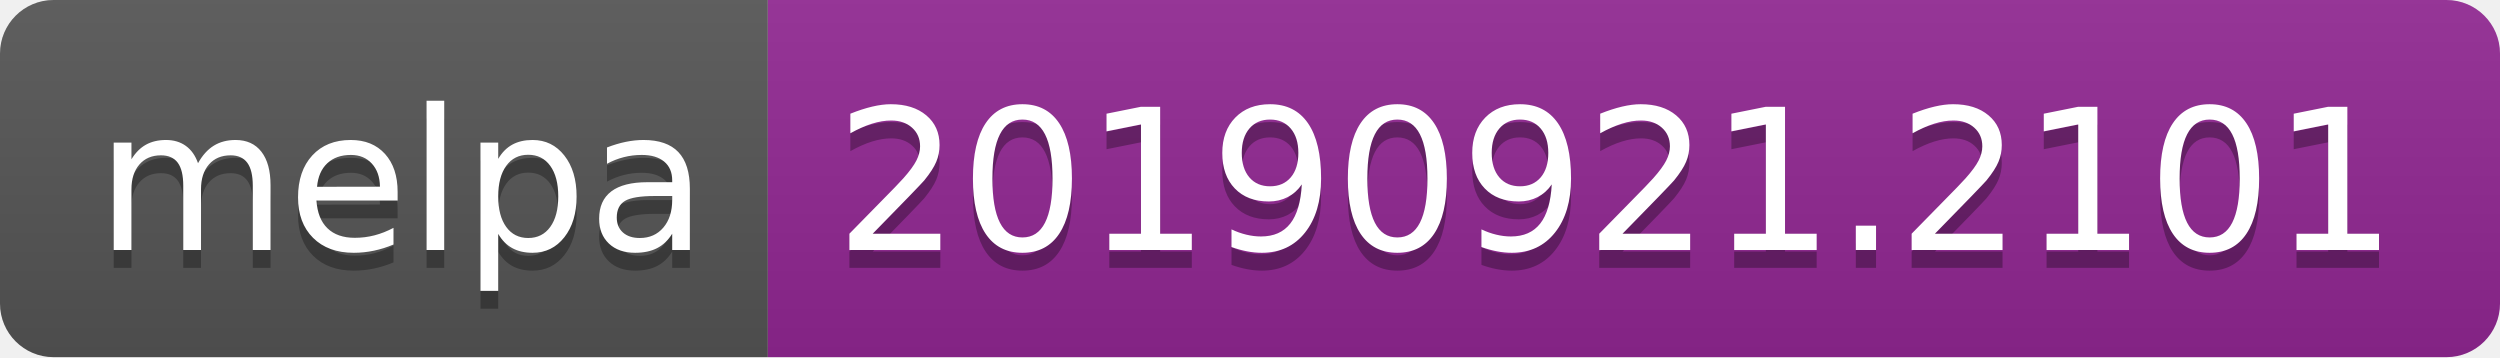
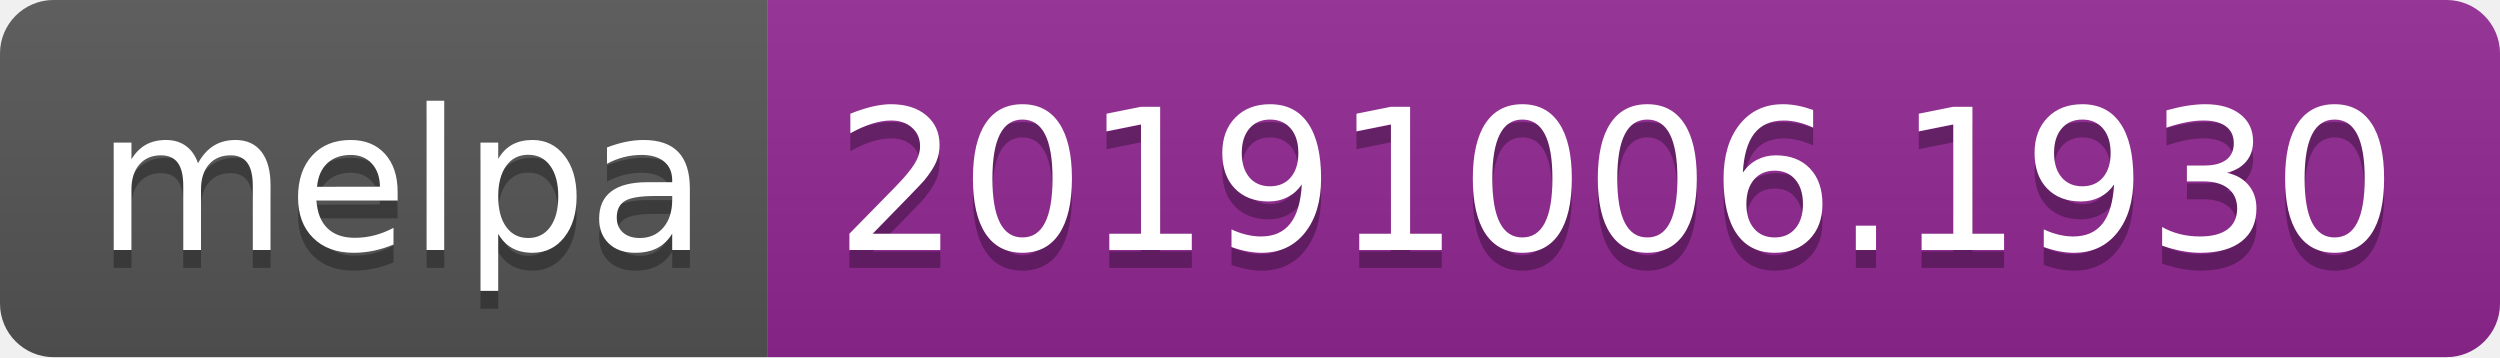
<svg xmlns="http://www.w3.org/2000/svg" width="140" height="20">
  <linearGradient id="b" x2="0" y2="100%">
    <stop offset="0" stop-color="#bbb" stop-opacity=".1" />
    <stop offset="1" stop-opacity=".1" />
  </linearGradient>
  <clipPath id="a">
    <rect width="140" height="20" rx="3" fill="#fff" />
  </clipPath>
  <g clip-path="url(#a)">
    <path fill="#555" d="M0 0h43v20H0z" />
    <path fill="#922793" d="M43 0h97v20H43z" />
    <path fill="url(#b)" d="M0 0h140v20H0z" />
  </g>
  <g fill="#fff" text-anchor="middle" font-family="DejaVu Sans,Verdana,Geneva,sans-serif" font-size="110">
    <text x="225" y="150" fill="#010101" fill-opacity=".3" transform="scale(.1)" textLength="330">melpa</text>
    <text x="225" y="140" transform="scale(.1)" textLength="330">melpa</text>
-     <text x="905" y="150" fill="#010101" fill-opacity=".3" transform="scale(.1)" textLength="870">20190921.2101</text>
-     <text x="905" y="140" transform="scale(.1)" textLength="870">20190921.2101</text>
+     <text x="905" y="150" fill="#010101" fill-opacity=".3" transform="scale(.1)" textLength="870">20191006.1930</text>
+     <text x="905" y="140" transform="scale(.1)" textLength="870">20191006.1930</text>
  </g>
</svg>
